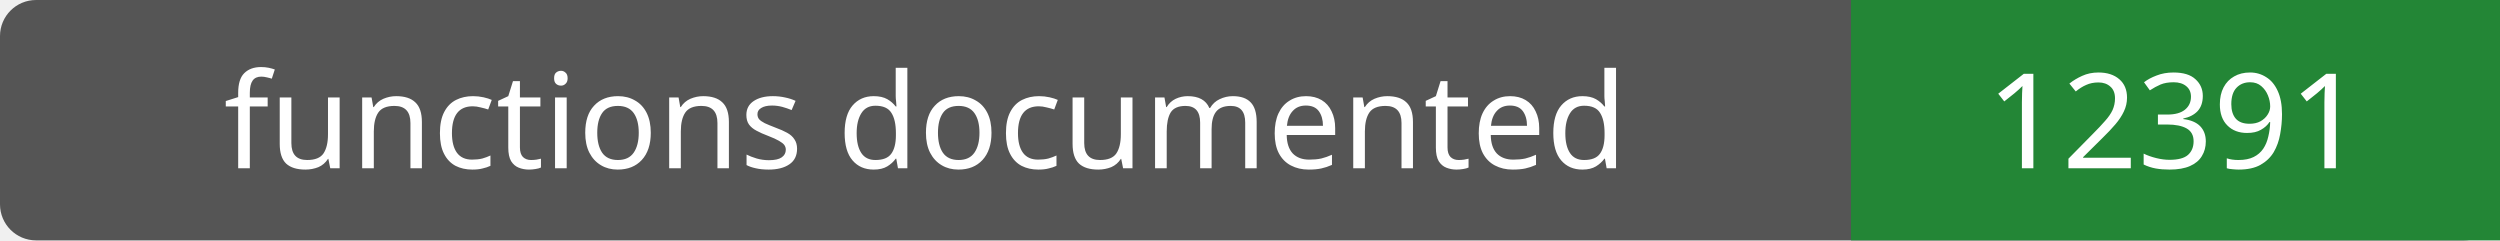
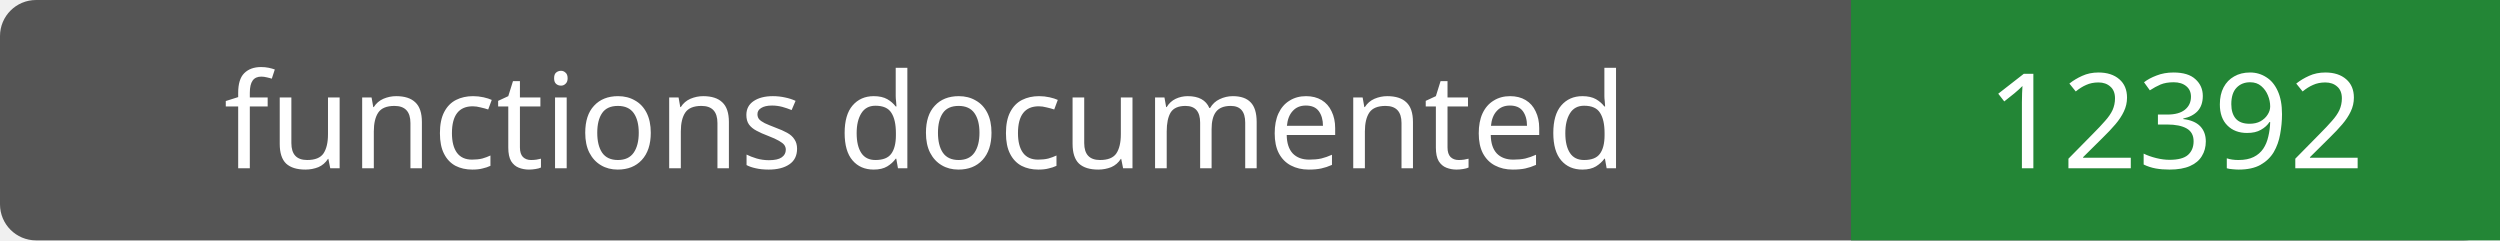
- <svg xmlns="http://www.w3.org/2000/svg" width="208" height="20" role="img" aria-label="functions documented: 12391">
+ <svg xmlns="http://www.w3.org/2000/svg" width="208" height="20" role="img" aria-label="functions documented: 12392">
  <rect width="208" height="20" rx="3" fill="#555" />
  <path fill="#238636" d="M154 0h54v20H154z" />
  <g fill="#fff" text-anchor="middle" font-family="Verdana,sans-serif" font-size="11">
    <text x="77.0" y="14">functions documented</text>
-     <text x="181.0" y="14">12391</text>
+     <text x="181.0" y="14">12392</text>
  </g>
</svg>
